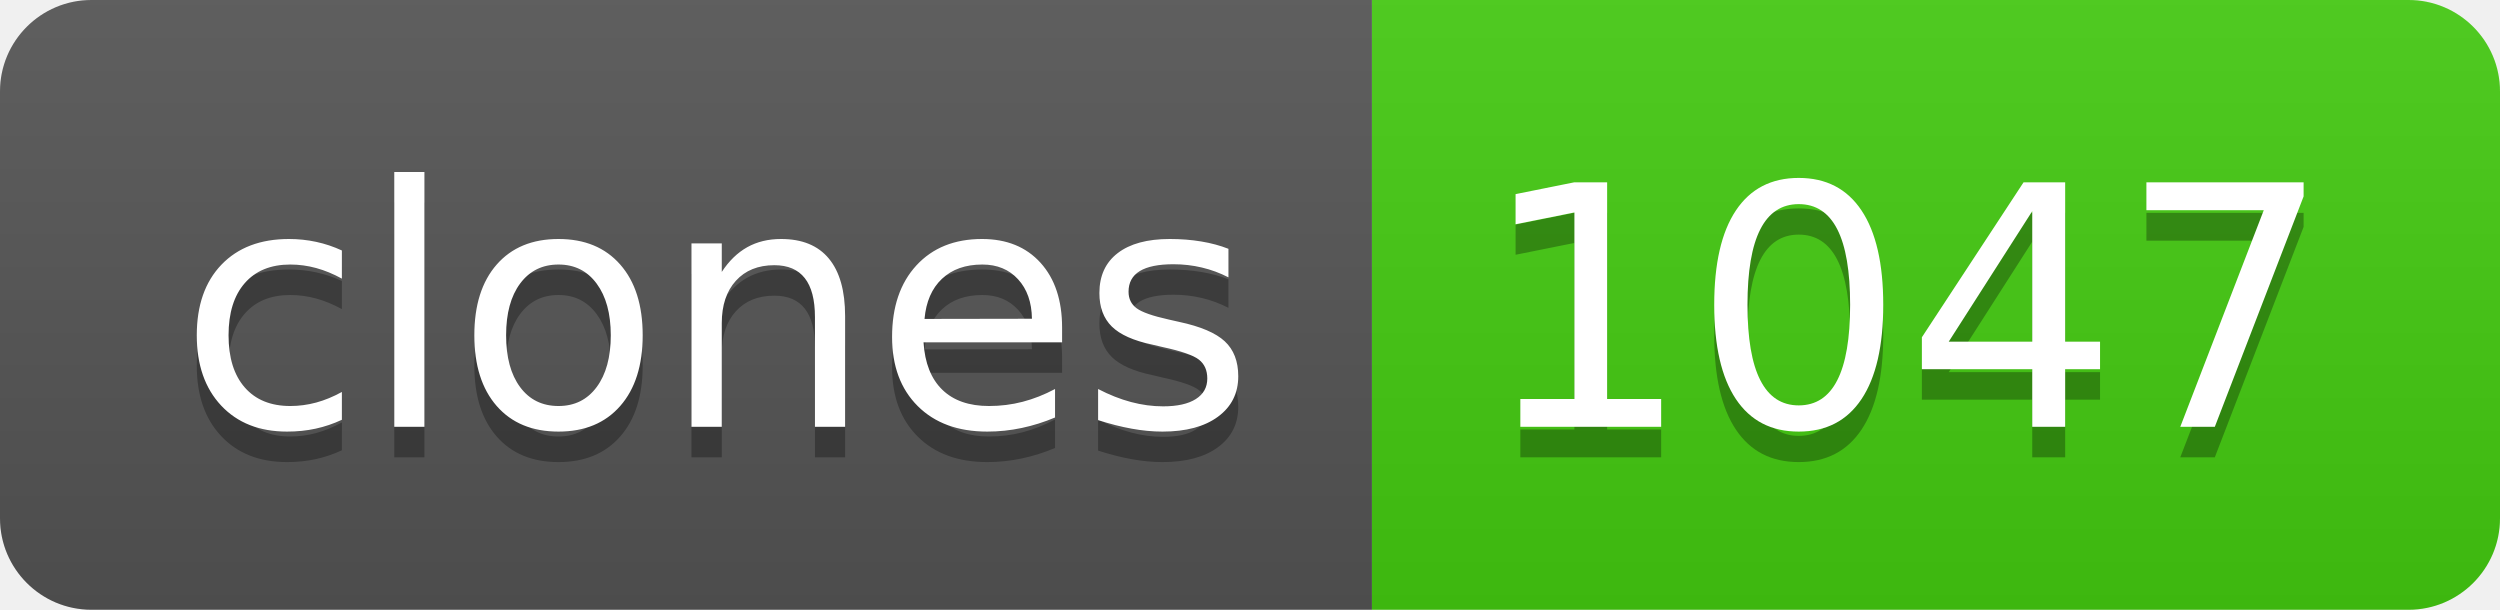
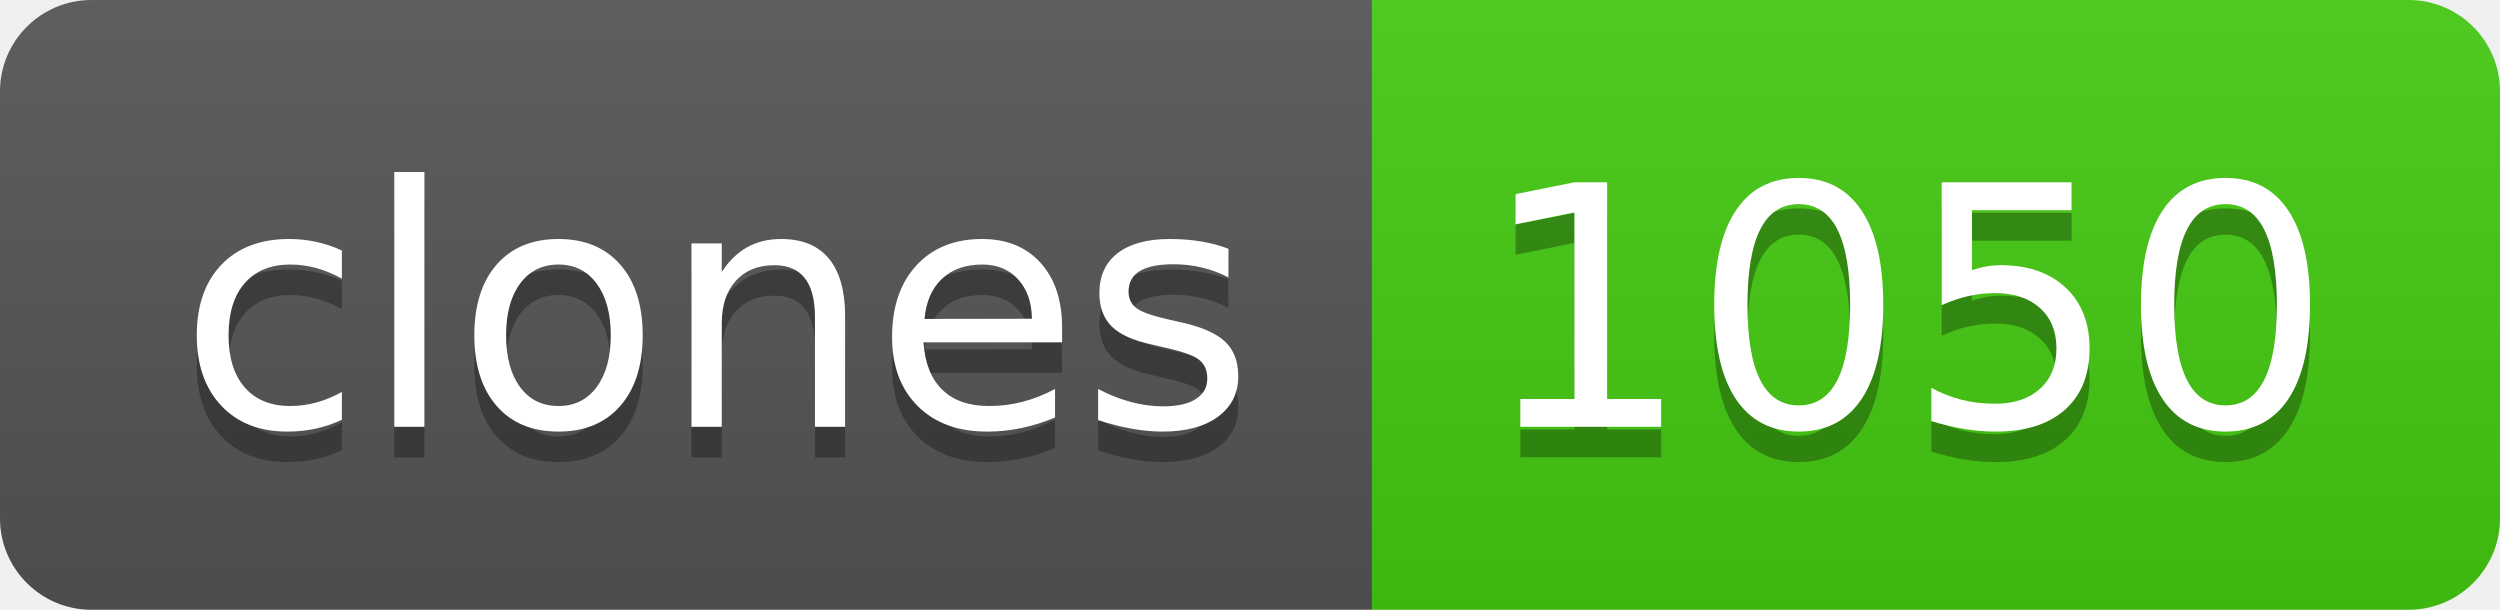
- <svg xmlns="http://www.w3.org/2000/svg" width="82" height="20" role="img" aria-label="clones: 1047">
+ <svg xmlns="http://www.w3.org/2000/svg" width="82" height="20" role="img" aria-label="clones: 1050">
  <linearGradient id="s" x2="0" y2="100%">
    <stop offset="0" stop-color="#bbb" stop-opacity=".1" />
    <stop offset="1" stop-opacity=".1" />
  </linearGradient>
  <clipPath id="r">
    <rect width="82" height="20" rx="3" fill="#fff" />
  </clipPath>
  <g clip-path="url(#r)">
    <rect width="45" height="20" fill="#555" />
    <rect x="45" width="37" height="20" fill="#4c1" />
    <rect width="82" height="20" fill="url(#s)" />
  </g>
  <g fill="#fff" text-anchor="middle" font-family="Verdana,Geneva,DejaVu Sans,sans-serif" text-rendering="geometricPrecision" font-size="110">
    <text aria-hidden="true" x="235" y="150" fill="#010101" fill-opacity=".3" transform="scale(.1)" textLength="350">clones</text>
    <text x="235" y="140" transform="scale(.1)" fill="#fff" textLength="350">clones</text>
-     <text aria-hidden="true" x="625" y="150" fill="#010101" fill-opacity=".3" transform="scale(.1)" textLength="270">1047</text>
-     <text x="625" y="140" transform="scale(.1)" fill="#fff" textLength="270">1047</text>
+     <text aria-hidden="true" x="625" y="150" fill="#010101" fill-opacity=".3" transform="scale(.1)" textLength="270">1050</text>
+     <text x="625" y="140" transform="scale(.1)" fill="#fff" textLength="270">1050</text>
  </g>
</svg>
